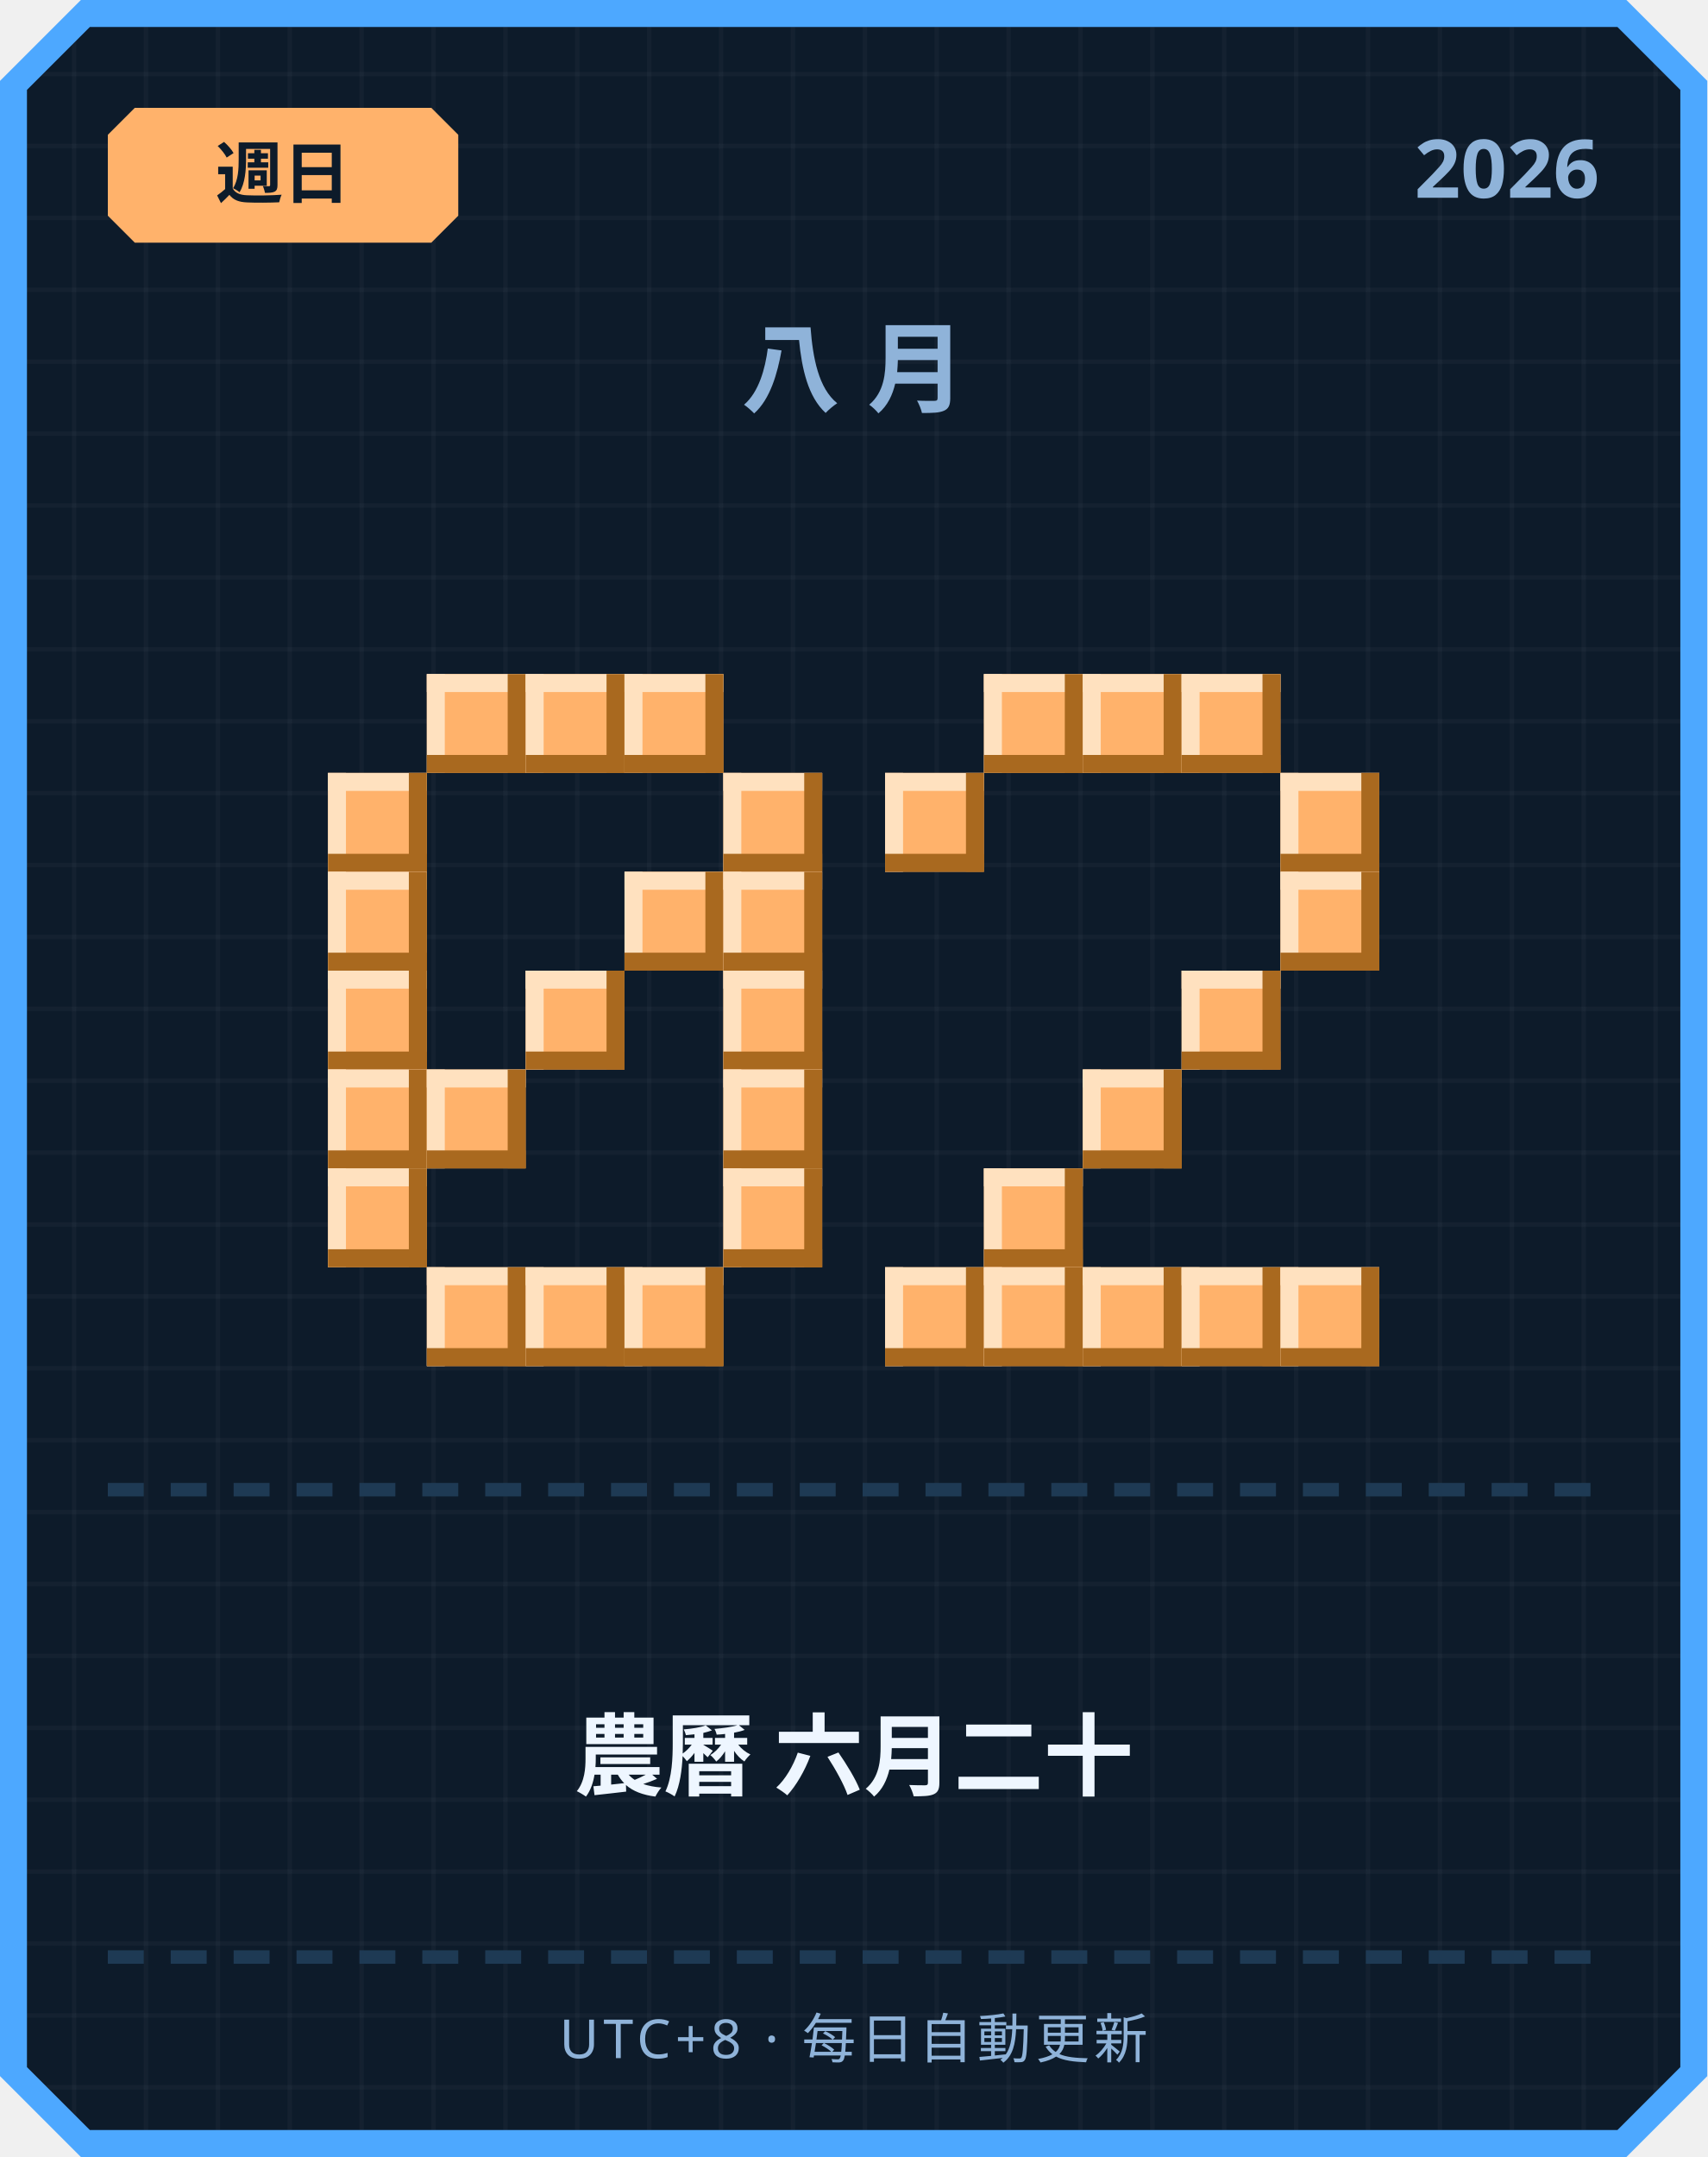
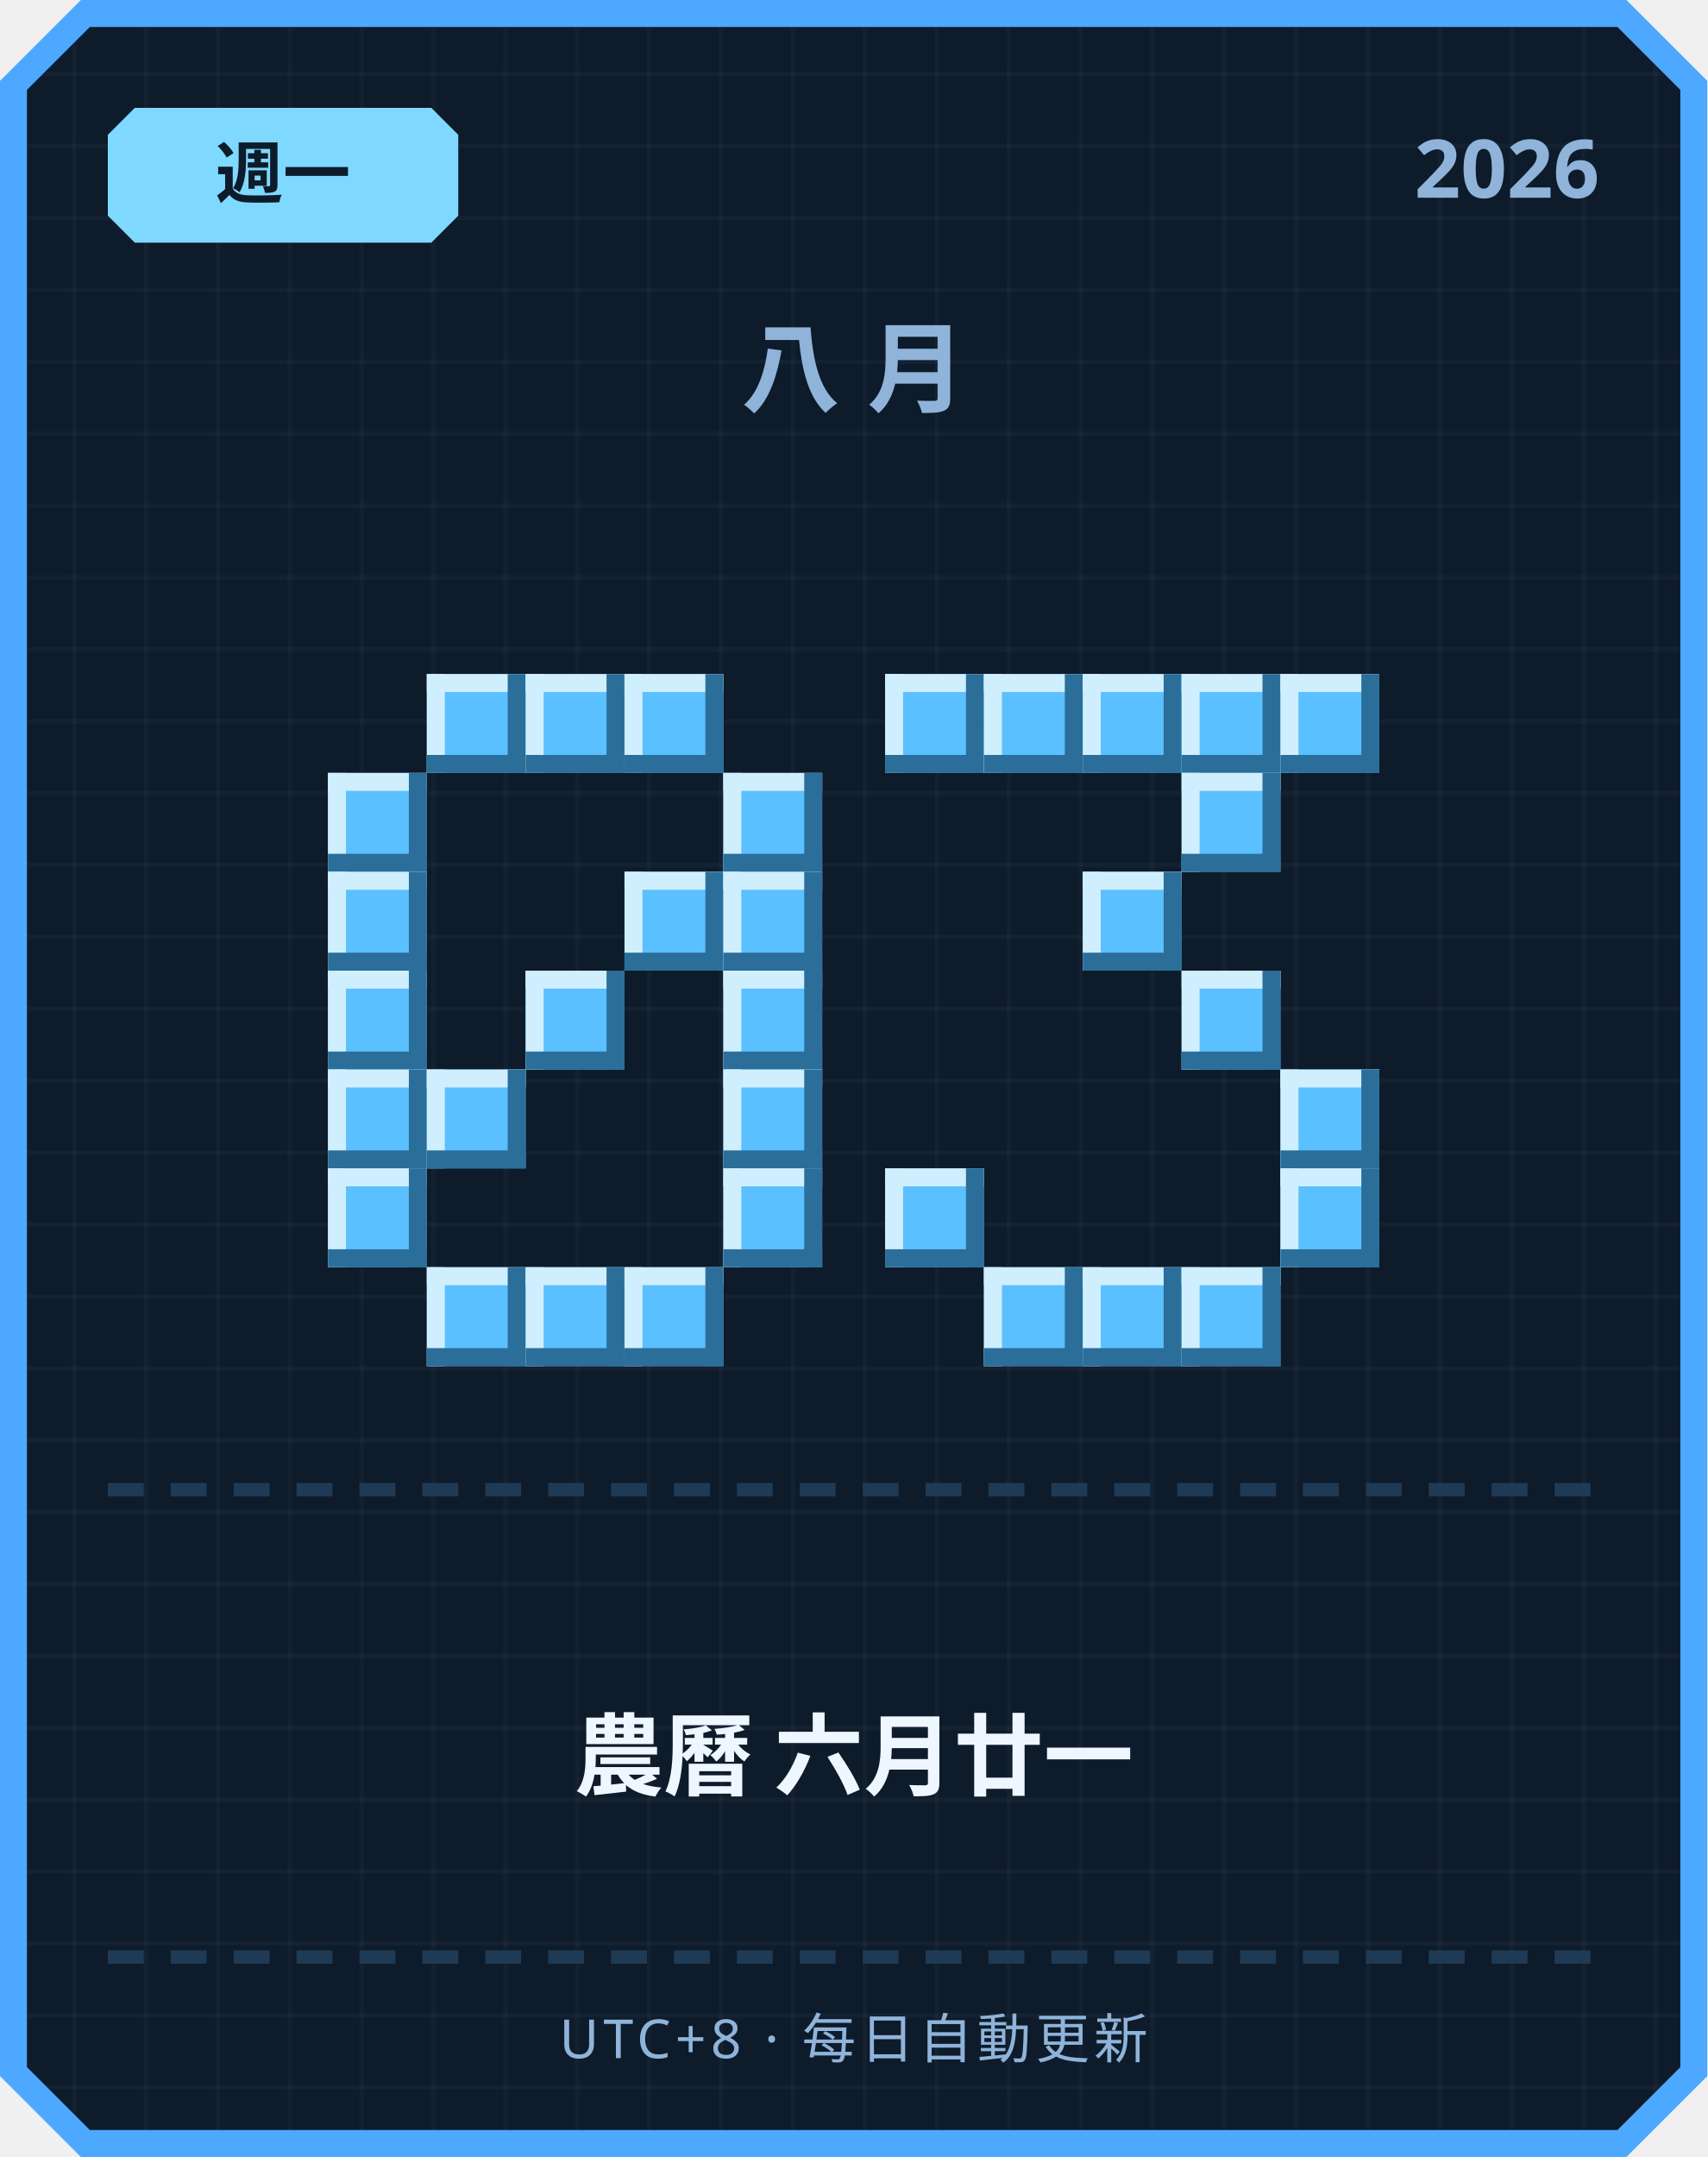
<svg xmlns="http://www.w3.org/2000/svg" width="380" height="480" viewBox="0 0 380 480">
  <defs>
    <pattern id="grid" width="16" height="16" patternUnits="userSpaceOnUse">
      <rect width="16" height="16" fill="#0d1b2a" />
      <rect width="1" height="16" fill="#ffffff" opacity="0.03" />
      <rect width="16" height="1" fill="#ffffff" opacity="0.03" />
    </pattern>
  </defs>
  <path d="M 18,0 L 362,0 L 380,18 L 380,462 L 362,480 L 18,480 L 0,462 L 0,18 Z" fill="#4da8ff" />
  <path d="M 20,6 L 360,6 L 374,20 L 374,460 L 360,474 L 20,474 L 6,460 L 6,20 Z" fill="url(#grid)" />
-   <path d="M 30,24 L 96,24 L 102,30 L 102,48 L 96,54 L 30,54 L 24,48 L 24,30 Z" fill="#ffb26b" />
-   <text x="63" y="44" text-anchor="middle" font-family="'Segoe UI', sans-serif" font-size="15" font-weight="700" fill="#0d1b2a">週日</text>
+   <path d="M 30,24 L 96,24 L 102,30 L 102,48 L 96,54 L 30,54 L 24,48 L 24,30 Z" fill="#7fd8ff" />
+   <text x="63" y="44" text-anchor="middle" font-family="'Segoe UI', sans-serif" font-size="15" font-weight="700" fill="#0d1b2a">週一</text>
  <text x="356" y="44" text-anchor="end" font-family="'Segoe UI', sans-serif" font-size="18" font-weight="700" fill="#8fb3d9">2026</text>
  <text x="190" y="90" text-anchor="middle" font-family="'Segoe UI', sans-serif" font-size="22" font-weight="700" letter-spacing="6" fill="#8fb3d9">八月</text>
-   <rect x="95" y="150" width="22" height="22" fill="#ffb26b" />
-   <rect x="95" y="150" width="22" height="4" fill="#ffe1bf" />
-   <rect x="95" y="150" width="4" height="22" fill="#ffe1bf" />
-   <rect x="95" y="168" width="22" height="4" fill="#a9691f" />
-   <rect x="113" y="150" width="4" height="22" fill="#a9691f" />
-   <rect x="117" y="150" width="22" height="22" fill="#ffb26b" />
-   <rect x="117" y="150" width="22" height="4" fill="#ffe1bf" />
-   <rect x="117" y="150" width="4" height="22" fill="#ffe1bf" />
-   <rect x="117" y="168" width="22" height="4" fill="#a9691f" />
-   <rect x="135" y="150" width="4" height="22" fill="#a9691f" />
-   <rect x="139" y="150" width="22" height="22" fill="#ffb26b" />
-   <rect x="139" y="150" width="22" height="4" fill="#ffe1bf" />
-   <rect x="139" y="150" width="4" height="22" fill="#ffe1bf" />
-   <rect x="139" y="168" width="22" height="4" fill="#a9691f" />
-   <rect x="157" y="150" width="4" height="22" fill="#a9691f" />
-   <rect x="73" y="172" width="22" height="22" fill="#ffb26b" />
-   <rect x="73" y="172" width="22" height="4" fill="#ffe1bf" />
-   <rect x="73" y="172" width="4" height="22" fill="#ffe1bf" />
-   <rect x="73" y="190" width="22" height="4" fill="#a9691f" />
-   <rect x="91" y="172" width="4" height="22" fill="#a9691f" />
-   <rect x="161" y="172" width="22" height="22" fill="#ffb26b" />
-   <rect x="161" y="172" width="22" height="4" fill="#ffe1bf" />
-   <rect x="161" y="172" width="4" height="22" fill="#ffe1bf" />
-   <rect x="161" y="190" width="22" height="4" fill="#a9691f" />
-   <rect x="179" y="172" width="4" height="22" fill="#a9691f" />
-   <rect x="73" y="194" width="22" height="22" fill="#ffb26b" />
-   <rect x="73" y="194" width="22" height="4" fill="#ffe1bf" />
-   <rect x="73" y="194" width="4" height="22" fill="#ffe1bf" />
-   <rect x="73" y="212" width="22" height="4" fill="#a9691f" />
-   <rect x="91" y="194" width="4" height="22" fill="#a9691f" />
-   <rect x="139" y="194" width="22" height="22" fill="#ffb26b" />
-   <rect x="139" y="194" width="22" height="4" fill="#ffe1bf" />
-   <rect x="139" y="194" width="4" height="22" fill="#ffe1bf" />
-   <rect x="139" y="212" width="22" height="4" fill="#a9691f" />
-   <rect x="157" y="194" width="4" height="22" fill="#a9691f" />
-   <rect x="161" y="194" width="22" height="22" fill="#ffb26b" />
-   <rect x="161" y="194" width="22" height="4" fill="#ffe1bf" />
-   <rect x="161" y="194" width="4" height="22" fill="#ffe1bf" />
-   <rect x="161" y="212" width="22" height="4" fill="#a9691f" />
-   <rect x="179" y="194" width="4" height="22" fill="#a9691f" />
-   <rect x="73" y="216" width="22" height="22" fill="#ffb26b" />
-   <rect x="73" y="216" width="22" height="4" fill="#ffe1bf" />
-   <rect x="73" y="216" width="4" height="22" fill="#ffe1bf" />
-   <rect x="73" y="234" width="22" height="4" fill="#a9691f" />
-   <rect x="91" y="216" width="4" height="22" fill="#a9691f" />
-   <rect x="117" y="216" width="22" height="22" fill="#ffb26b" />
-   <rect x="117" y="216" width="22" height="4" fill="#ffe1bf" />
-   <rect x="117" y="216" width="4" height="22" fill="#ffe1bf" />
-   <rect x="117" y="234" width="22" height="4" fill="#a9691f" />
-   <rect x="135" y="216" width="4" height="22" fill="#a9691f" />
-   <rect x="161" y="216" width="22" height="22" fill="#ffb26b" />
-   <rect x="161" y="216" width="22" height="4" fill="#ffe1bf" />
-   <rect x="161" y="216" width="4" height="22" fill="#ffe1bf" />
-   <rect x="161" y="234" width="22" height="4" fill="#a9691f" />
-   <rect x="179" y="216" width="4" height="22" fill="#a9691f" />
-   <rect x="73" y="238" width="22" height="22" fill="#ffb26b" />
-   <rect x="73" y="238" width="22" height="4" fill="#ffe1bf" />
-   <rect x="73" y="238" width="4" height="22" fill="#ffe1bf" />
-   <rect x="73" y="256" width="22" height="4" fill="#a9691f" />
-   <rect x="91" y="238" width="4" height="22" fill="#a9691f" />
-   <rect x="95" y="238" width="22" height="22" fill="#ffb26b" />
-   <rect x="95" y="238" width="22" height="4" fill="#ffe1bf" />
-   <rect x="95" y="238" width="4" height="22" fill="#ffe1bf" />
-   <rect x="95" y="256" width="22" height="4" fill="#a9691f" />
-   <rect x="113" y="238" width="4" height="22" fill="#a9691f" />
-   <rect x="161" y="238" width="22" height="22" fill="#ffb26b" />
-   <rect x="161" y="238" width="22" height="4" fill="#ffe1bf" />
-   <rect x="161" y="238" width="4" height="22" fill="#ffe1bf" />
-   <rect x="161" y="256" width="22" height="4" fill="#a9691f" />
-   <rect x="179" y="238" width="4" height="22" fill="#a9691f" />
-   <rect x="73" y="260" width="22" height="22" fill="#ffb26b" />
-   <rect x="73" y="260" width="22" height="4" fill="#ffe1bf" />
-   <rect x="73" y="260" width="4" height="22" fill="#ffe1bf" />
-   <rect x="73" y="278" width="22" height="4" fill="#a9691f" />
-   <rect x="91" y="260" width="4" height="22" fill="#a9691f" />
-   <rect x="161" y="260" width="22" height="22" fill="#ffb26b" />
-   <rect x="161" y="260" width="22" height="4" fill="#ffe1bf" />
-   <rect x="161" y="260" width="4" height="22" fill="#ffe1bf" />
-   <rect x="161" y="278" width="22" height="4" fill="#a9691f" />
-   <rect x="179" y="260" width="4" height="22" fill="#a9691f" />
-   <rect x="95" y="282" width="22" height="22" fill="#ffb26b" />
-   <rect x="95" y="282" width="22" height="4" fill="#ffe1bf" />
-   <rect x="95" y="282" width="4" height="22" fill="#ffe1bf" />
-   <rect x="95" y="300" width="22" height="4" fill="#a9691f" />
-   <rect x="113" y="282" width="4" height="22" fill="#a9691f" />
-   <rect x="117" y="282" width="22" height="22" fill="#ffb26b" />
-   <rect x="117" y="282" width="22" height="4" fill="#ffe1bf" />
-   <rect x="117" y="282" width="4" height="22" fill="#ffe1bf" />
-   <rect x="117" y="300" width="22" height="4" fill="#a9691f" />
-   <rect x="135" y="282" width="4" height="22" fill="#a9691f" />
-   <rect x="139" y="282" width="22" height="22" fill="#ffb26b" />
-   <rect x="139" y="282" width="22" height="4" fill="#ffe1bf" />
-   <rect x="139" y="282" width="4" height="22" fill="#ffe1bf" />
-   <rect x="139" y="300" width="22" height="4" fill="#a9691f" />
-   <rect x="157" y="282" width="4" height="22" fill="#a9691f" />
-   <rect x="219" y="150" width="22" height="22" fill="#ffb26b" />
-   <rect x="219" y="150" width="22" height="4" fill="#ffe1bf" />
-   <rect x="219" y="150" width="4" height="22" fill="#ffe1bf" />
-   <rect x="219" y="168" width="22" height="4" fill="#a9691f" />
-   <rect x="237" y="150" width="4" height="22" fill="#a9691f" />
-   <rect x="241" y="150" width="22" height="22" fill="#ffb26b" />
-   <rect x="241" y="150" width="22" height="4" fill="#ffe1bf" />
-   <rect x="241" y="150" width="4" height="22" fill="#ffe1bf" />
-   <rect x="241" y="168" width="22" height="4" fill="#a9691f" />
-   <rect x="259" y="150" width="4" height="22" fill="#a9691f" />
-   <rect x="263" y="150" width="22" height="22" fill="#ffb26b" />
-   <rect x="263" y="150" width="22" height="4" fill="#ffe1bf" />
-   <rect x="263" y="150" width="4" height="22" fill="#ffe1bf" />
-   <rect x="263" y="168" width="22" height="4" fill="#a9691f" />
-   <rect x="281" y="150" width="4" height="22" fill="#a9691f" />
-   <rect x="197" y="172" width="22" height="22" fill="#ffb26b" />
-   <rect x="197" y="172" width="22" height="4" fill="#ffe1bf" />
-   <rect x="197" y="172" width="4" height="22" fill="#ffe1bf" />
-   <rect x="197" y="190" width="22" height="4" fill="#a9691f" />
-   <rect x="215" y="172" width="4" height="22" fill="#a9691f" />
-   <rect x="285" y="172" width="22" height="22" fill="#ffb26b" />
-   <rect x="285" y="172" width="22" height="4" fill="#ffe1bf" />
-   <rect x="285" y="172" width="4" height="22" fill="#ffe1bf" />
-   <rect x="285" y="190" width="22" height="4" fill="#a9691f" />
-   <rect x="303" y="172" width="4" height="22" fill="#a9691f" />
-   <rect x="285" y="194" width="22" height="22" fill="#ffb26b" />
-   <rect x="285" y="194" width="22" height="4" fill="#ffe1bf" />
-   <rect x="285" y="194" width="4" height="22" fill="#ffe1bf" />
-   <rect x="285" y="212" width="22" height="4" fill="#a9691f" />
-   <rect x="303" y="194" width="4" height="22" fill="#a9691f" />
-   <rect x="263" y="216" width="22" height="22" fill="#ffb26b" />
-   <rect x="263" y="216" width="22" height="4" fill="#ffe1bf" />
-   <rect x="263" y="216" width="4" height="22" fill="#ffe1bf" />
-   <rect x="263" y="234" width="22" height="4" fill="#a9691f" />
-   <rect x="281" y="216" width="4" height="22" fill="#a9691f" />
-   <rect x="241" y="238" width="22" height="22" fill="#ffb26b" />
-   <rect x="241" y="238" width="22" height="4" fill="#ffe1bf" />
-   <rect x="241" y="238" width="4" height="22" fill="#ffe1bf" />
-   <rect x="241" y="256" width="22" height="4" fill="#a9691f" />
-   <rect x="259" y="238" width="4" height="22" fill="#a9691f" />
-   <rect x="219" y="260" width="22" height="22" fill="#ffb26b" />
-   <rect x="219" y="260" width="22" height="4" fill="#ffe1bf" />
-   <rect x="219" y="260" width="4" height="22" fill="#ffe1bf" />
-   <rect x="219" y="278" width="22" height="4" fill="#a9691f" />
-   <rect x="237" y="260" width="4" height="22" fill="#a9691f" />
-   <rect x="197" y="282" width="22" height="22" fill="#ffb26b" />
-   <rect x="197" y="282" width="22" height="4" fill="#ffe1bf" />
-   <rect x="197" y="282" width="4" height="22" fill="#ffe1bf" />
-   <rect x="197" y="300" width="22" height="4" fill="#a9691f" />
-   <rect x="215" y="282" width="4" height="22" fill="#a9691f" />
-   <rect x="219" y="282" width="22" height="22" fill="#ffb26b" />
-   <rect x="219" y="282" width="22" height="4" fill="#ffe1bf" />
-   <rect x="219" y="282" width="4" height="22" fill="#ffe1bf" />
-   <rect x="219" y="300" width="22" height="4" fill="#a9691f" />
-   <rect x="237" y="282" width="4" height="22" fill="#a9691f" />
-   <rect x="241" y="282" width="22" height="22" fill="#ffb26b" />
-   <rect x="241" y="282" width="22" height="4" fill="#ffe1bf" />
-   <rect x="241" y="282" width="4" height="22" fill="#ffe1bf" />
-   <rect x="241" y="300" width="22" height="4" fill="#a9691f" />
-   <rect x="259" y="282" width="4" height="22" fill="#a9691f" />
-   <rect x="263" y="282" width="22" height="22" fill="#ffb26b" />
-   <rect x="263" y="282" width="22" height="4" fill="#ffe1bf" />
-   <rect x="263" y="282" width="4" height="22" fill="#ffe1bf" />
-   <rect x="263" y="300" width="22" height="4" fill="#a9691f" />
-   <rect x="281" y="282" width="4" height="22" fill="#a9691f" />
-   <rect x="285" y="282" width="22" height="22" fill="#ffb26b" />
-   <rect x="285" y="282" width="22" height="4" fill="#ffe1bf" />
-   <rect x="285" y="282" width="4" height="22" fill="#ffe1bf" />
-   <rect x="285" y="300" width="22" height="4" fill="#a9691f" />
-   <rect x="303" y="282" width="4" height="22" fill="#a9691f" />
+   <rect x="95" y="150" width="22" height="22" fill="#5bc0ff" />
+   <rect x="95" y="150" width="22" height="4" fill="#cfefff" />
+   <rect x="95" y="150" width="4" height="22" fill="#cfefff" />
+   <rect x="95" y="168" width="22" height="4" fill="#2b6e99" />
+   <rect x="113" y="150" width="4" height="22" fill="#2b6e99" />
+   <rect x="117" y="150" width="22" height="22" fill="#5bc0ff" />
+   <rect x="117" y="150" width="22" height="4" fill="#cfefff" />
+   <rect x="117" y="150" width="4" height="22" fill="#cfefff" />
+   <rect x="117" y="168" width="22" height="4" fill="#2b6e99" />
+   <rect x="135" y="150" width="4" height="22" fill="#2b6e99" />
+   <rect x="139" y="150" width="22" height="22" fill="#5bc0ff" />
+   <rect x="139" y="150" width="22" height="4" fill="#cfefff" />
+   <rect x="139" y="150" width="4" height="22" fill="#cfefff" />
+   <rect x="139" y="168" width="22" height="4" fill="#2b6e99" />
+   <rect x="157" y="150" width="4" height="22" fill="#2b6e99" />
+   <rect x="73" y="172" width="22" height="22" fill="#5bc0ff" />
+   <rect x="73" y="172" width="22" height="4" fill="#cfefff" />
+   <rect x="73" y="172" width="4" height="22" fill="#cfefff" />
+   <rect x="73" y="190" width="22" height="4" fill="#2b6e99" />
+   <rect x="91" y="172" width="4" height="22" fill="#2b6e99" />
+   <rect x="161" y="172" width="22" height="22" fill="#5bc0ff" />
+   <rect x="161" y="172" width="22" height="4" fill="#cfefff" />
+   <rect x="161" y="172" width="4" height="22" fill="#cfefff" />
+   <rect x="161" y="190" width="22" height="4" fill="#2b6e99" />
+   <rect x="179" y="172" width="4" height="22" fill="#2b6e99" />
+   <rect x="73" y="194" width="22" height="22" fill="#5bc0ff" />
+   <rect x="73" y="194" width="22" height="4" fill="#cfefff" />
+   <rect x="73" y="194" width="4" height="22" fill="#cfefff" />
+   <rect x="73" y="212" width="22" height="4" fill="#2b6e99" />
+   <rect x="91" y="194" width="4" height="22" fill="#2b6e99" />
+   <rect x="139" y="194" width="22" height="22" fill="#5bc0ff" />
+   <rect x="139" y="194" width="22" height="4" fill="#cfefff" />
+   <rect x="139" y="194" width="4" height="22" fill="#cfefff" />
+   <rect x="139" y="212" width="22" height="4" fill="#2b6e99" />
+   <rect x="157" y="194" width="4" height="22" fill="#2b6e99" />
+   <rect x="161" y="194" width="22" height="22" fill="#5bc0ff" />
+   <rect x="161" y="194" width="22" height="4" fill="#cfefff" />
+   <rect x="161" y="194" width="4" height="22" fill="#cfefff" />
+   <rect x="161" y="212" width="22" height="4" fill="#2b6e99" />
+   <rect x="179" y="194" width="4" height="22" fill="#2b6e99" />
+   <rect x="73" y="216" width="22" height="22" fill="#5bc0ff" />
+   <rect x="73" y="216" width="22" height="4" fill="#cfefff" />
+   <rect x="73" y="216" width="4" height="22" fill="#cfefff" />
+   <rect x="73" y="234" width="22" height="4" fill="#2b6e99" />
+   <rect x="91" y="216" width="4" height="22" fill="#2b6e99" />
+   <rect x="117" y="216" width="22" height="22" fill="#5bc0ff" />
+   <rect x="117" y="216" width="22" height="4" fill="#cfefff" />
+   <rect x="117" y="216" width="4" height="22" fill="#cfefff" />
+   <rect x="117" y="234" width="22" height="4" fill="#2b6e99" />
+   <rect x="135" y="216" width="4" height="22" fill="#2b6e99" />
+   <rect x="161" y="216" width="22" height="22" fill="#5bc0ff" />
+   <rect x="161" y="216" width="22" height="4" fill="#cfefff" />
+   <rect x="161" y="216" width="4" height="22" fill="#cfefff" />
+   <rect x="161" y="234" width="22" height="4" fill="#2b6e99" />
+   <rect x="179" y="216" width="4" height="22" fill="#2b6e99" />
+   <rect x="73" y="238" width="22" height="22" fill="#5bc0ff" />
+   <rect x="73" y="238" width="22" height="4" fill="#cfefff" />
+   <rect x="73" y="238" width="4" height="22" fill="#cfefff" />
+   <rect x="73" y="256" width="22" height="4" fill="#2b6e99" />
+   <rect x="91" y="238" width="4" height="22" fill="#2b6e99" />
+   <rect x="95" y="238" width="22" height="22" fill="#5bc0ff" />
+   <rect x="95" y="238" width="22" height="4" fill="#cfefff" />
+   <rect x="95" y="238" width="4" height="22" fill="#cfefff" />
+   <rect x="95" y="256" width="22" height="4" fill="#2b6e99" />
+   <rect x="113" y="238" width="4" height="22" fill="#2b6e99" />
+   <rect x="161" y="238" width="22" height="22" fill="#5bc0ff" />
+   <rect x="161" y="238" width="22" height="4" fill="#cfefff" />
+   <rect x="161" y="238" width="4" height="22" fill="#cfefff" />
+   <rect x="161" y="256" width="22" height="4" fill="#2b6e99" />
+   <rect x="179" y="238" width="4" height="22" fill="#2b6e99" />
+   <rect x="73" y="260" width="22" height="22" fill="#5bc0ff" />
+   <rect x="73" y="260" width="22" height="4" fill="#cfefff" />
+   <rect x="73" y="260" width="4" height="22" fill="#cfefff" />
+   <rect x="73" y="278" width="22" height="4" fill="#2b6e99" />
+   <rect x="91" y="260" width="4" height="22" fill="#2b6e99" />
+   <rect x="161" y="260" width="22" height="22" fill="#5bc0ff" />
+   <rect x="161" y="260" width="22" height="4" fill="#cfefff" />
+   <rect x="161" y="260" width="4" height="22" fill="#cfefff" />
+   <rect x="161" y="278" width="22" height="4" fill="#2b6e99" />
+   <rect x="179" y="260" width="4" height="22" fill="#2b6e99" />
+   <rect x="95" y="282" width="22" height="22" fill="#5bc0ff" />
+   <rect x="95" y="282" width="22" height="4" fill="#cfefff" />
+   <rect x="95" y="282" width="4" height="22" fill="#cfefff" />
+   <rect x="95" y="300" width="22" height="4" fill="#2b6e99" />
+   <rect x="113" y="282" width="4" height="22" fill="#2b6e99" />
+   <rect x="117" y="282" width="22" height="22" fill="#5bc0ff" />
+   <rect x="117" y="282" width="22" height="4" fill="#cfefff" />
+   <rect x="117" y="282" width="4" height="22" fill="#cfefff" />
+   <rect x="117" y="300" width="22" height="4" fill="#2b6e99" />
+   <rect x="135" y="282" width="4" height="22" fill="#2b6e99" />
+   <rect x="139" y="282" width="22" height="22" fill="#5bc0ff" />
+   <rect x="139" y="282" width="22" height="4" fill="#cfefff" />
+   <rect x="139" y="282" width="4" height="22" fill="#cfefff" />
+   <rect x="139" y="300" width="22" height="4" fill="#2b6e99" />
+   <rect x="157" y="282" width="4" height="22" fill="#2b6e99" />
+   <rect x="197" y="150" width="22" height="22" fill="#5bc0ff" />
+   <rect x="197" y="150" width="22" height="4" fill="#cfefff" />
+   <rect x="197" y="150" width="4" height="22" fill="#cfefff" />
+   <rect x="197" y="168" width="22" height="4" fill="#2b6e99" />
+   <rect x="215" y="150" width="4" height="22" fill="#2b6e99" />
+   <rect x="219" y="150" width="22" height="22" fill="#5bc0ff" />
+   <rect x="219" y="150" width="22" height="4" fill="#cfefff" />
+   <rect x="219" y="150" width="4" height="22" fill="#cfefff" />
+   <rect x="219" y="168" width="22" height="4" fill="#2b6e99" />
+   <rect x="237" y="150" width="4" height="22" fill="#2b6e99" />
+   <rect x="241" y="150" width="22" height="22" fill="#5bc0ff" />
+   <rect x="241" y="150" width="22" height="4" fill="#cfefff" />
+   <rect x="241" y="150" width="4" height="22" fill="#cfefff" />
+   <rect x="241" y="168" width="22" height="4" fill="#2b6e99" />
+   <rect x="259" y="150" width="4" height="22" fill="#2b6e99" />
+   <rect x="263" y="150" width="22" height="22" fill="#5bc0ff" />
+   <rect x="263" y="150" width="22" height="4" fill="#cfefff" />
+   <rect x="263" y="150" width="4" height="22" fill="#cfefff" />
+   <rect x="263" y="168" width="22" height="4" fill="#2b6e99" />
+   <rect x="281" y="150" width="4" height="22" fill="#2b6e99" />
+   <rect x="285" y="150" width="22" height="22" fill="#5bc0ff" />
+   <rect x="285" y="150" width="22" height="4" fill="#cfefff" />
+   <rect x="285" y="150" width="4" height="22" fill="#cfefff" />
+   <rect x="285" y="168" width="22" height="4" fill="#2b6e99" />
+   <rect x="303" y="150" width="4" height="22" fill="#2b6e99" />
+   <rect x="263" y="172" width="22" height="22" fill="#5bc0ff" />
+   <rect x="263" y="172" width="22" height="4" fill="#cfefff" />
+   <rect x="263" y="172" width="4" height="22" fill="#cfefff" />
+   <rect x="263" y="190" width="22" height="4" fill="#2b6e99" />
+   <rect x="281" y="172" width="4" height="22" fill="#2b6e99" />
+   <rect x="241" y="194" width="22" height="22" fill="#5bc0ff" />
+   <rect x="241" y="194" width="22" height="4" fill="#cfefff" />
+   <rect x="241" y="194" width="4" height="22" fill="#cfefff" />
+   <rect x="241" y="212" width="22" height="4" fill="#2b6e99" />
+   <rect x="259" y="194" width="4" height="22" fill="#2b6e99" />
+   <rect x="263" y="216" width="22" height="22" fill="#5bc0ff" />
+   <rect x="263" y="216" width="22" height="4" fill="#cfefff" />
+   <rect x="263" y="216" width="4" height="22" fill="#cfefff" />
+   <rect x="263" y="234" width="22" height="4" fill="#2b6e99" />
+   <rect x="281" y="216" width="4" height="22" fill="#2b6e99" />
+   <rect x="285" y="238" width="22" height="22" fill="#5bc0ff" />
+   <rect x="285" y="238" width="22" height="4" fill="#cfefff" />
+   <rect x="285" y="238" width="4" height="22" fill="#cfefff" />
+   <rect x="285" y="256" width="22" height="4" fill="#2b6e99" />
+   <rect x="303" y="238" width="4" height="22" fill="#2b6e99" />
+   <rect x="197" y="260" width="22" height="22" fill="#5bc0ff" />
+   <rect x="197" y="260" width="22" height="4" fill="#cfefff" />
+   <rect x="197" y="260" width="4" height="22" fill="#cfefff" />
+   <rect x="197" y="278" width="22" height="4" fill="#2b6e99" />
+   <rect x="215" y="260" width="4" height="22" fill="#2b6e99" />
+   <rect x="285" y="260" width="22" height="22" fill="#5bc0ff" />
+   <rect x="285" y="260" width="22" height="4" fill="#cfefff" />
+   <rect x="285" y="260" width="4" height="22" fill="#cfefff" />
+   <rect x="285" y="278" width="22" height="4" fill="#2b6e99" />
+   <rect x="303" y="260" width="4" height="22" fill="#2b6e99" />
+   <rect x="219" y="282" width="22" height="22" fill="#5bc0ff" />
+   <rect x="219" y="282" width="22" height="4" fill="#cfefff" />
+   <rect x="219" y="282" width="4" height="22" fill="#cfefff" />
+   <rect x="219" y="300" width="22" height="4" fill="#2b6e99" />
+   <rect x="237" y="282" width="4" height="22" fill="#2b6e99" />
+   <rect x="241" y="282" width="22" height="22" fill="#5bc0ff" />
+   <rect x="241" y="282" width="22" height="4" fill="#cfefff" />
+   <rect x="241" y="282" width="4" height="22" fill="#cfefff" />
+   <rect x="241" y="300" width="22" height="4" fill="#2b6e99" />
+   <rect x="259" y="282" width="4" height="22" fill="#2b6e99" />
+   <rect x="263" y="282" width="22" height="22" fill="#5bc0ff" />
+   <rect x="263" y="282" width="22" height="4" fill="#cfefff" />
+   <rect x="263" y="282" width="4" height="22" fill="#cfefff" />
+   <rect x="263" y="300" width="22" height="4" fill="#2b6e99" />
+   <rect x="281" y="282" width="4" height="22" fill="#2b6e99" />
  <rect x="24" y="330" width="8" height="3" fill="#1e3a54" />
  <rect x="38" y="330" width="8" height="3" fill="#1e3a54" />
  <rect x="52" y="330" width="8" height="3" fill="#1e3a54" />
  <rect x="66" y="330" width="8" height="3" fill="#1e3a54" />
  <rect x="80" y="330" width="8" height="3" fill="#1e3a54" />
  <rect x="94" y="330" width="8" height="3" fill="#1e3a54" />
  <rect x="108" y="330" width="8" height="3" fill="#1e3a54" />
  <rect x="122" y="330" width="8" height="3" fill="#1e3a54" />
  <rect x="136" y="330" width="8" height="3" fill="#1e3a54" />
  <rect x="150" y="330" width="8" height="3" fill="#1e3a54" />
  <rect x="164" y="330" width="8" height="3" fill="#1e3a54" />
  <rect x="178" y="330" width="8" height="3" fill="#1e3a54" />
  <rect x="192" y="330" width="8" height="3" fill="#1e3a54" />
  <rect x="206" y="330" width="8" height="3" fill="#1e3a54" />
  <rect x="220" y="330" width="8" height="3" fill="#1e3a54" />
  <rect x="234" y="330" width="8" height="3" fill="#1e3a54" />
  <rect x="248" y="330" width="8" height="3" fill="#1e3a54" />
  <rect x="262" y="330" width="8" height="3" fill="#1e3a54" />
  <rect x="276" y="330" width="8" height="3" fill="#1e3a54" />
  <rect x="290" y="330" width="8" height="3" fill="#1e3a54" />
  <rect x="304" y="330" width="8" height="3" fill="#1e3a54" />
  <rect x="318" y="330" width="8" height="3" fill="#1e3a54" />
  <rect x="332" y="330" width="8" height="3" fill="#1e3a54" />
  <rect x="346" y="330" width="8" height="3" fill="#1e3a54" />
-   <text x="190" y="398" text-anchor="middle" font-family="'Segoe UI', 'Microsoft JhengHei', sans-serif" font-size="20" font-weight="700" fill="#eef6ff">農曆 六月二十</text>
+   <text x="190" y="398" text-anchor="middle" font-family="'Segoe UI', 'Microsoft JhengHei', sans-serif" font-size="20" font-weight="700" fill="#eef6ff">農曆 六月廿一</text>
  <rect x="24" y="434" width="8" height="3" fill="#1e3a54" />
  <rect x="38" y="434" width="8" height="3" fill="#1e3a54" />
  <rect x="52" y="434" width="8" height="3" fill="#1e3a54" />
  <rect x="66" y="434" width="8" height="3" fill="#1e3a54" />
  <rect x="80" y="434" width="8" height="3" fill="#1e3a54" />
  <rect x="94" y="434" width="8" height="3" fill="#1e3a54" />
  <rect x="108" y="434" width="8" height="3" fill="#1e3a54" />
  <rect x="122" y="434" width="8" height="3" fill="#1e3a54" />
  <rect x="136" y="434" width="8" height="3" fill="#1e3a54" />
  <rect x="150" y="434" width="8" height="3" fill="#1e3a54" />
  <rect x="164" y="434" width="8" height="3" fill="#1e3a54" />
  <rect x="178" y="434" width="8" height="3" fill="#1e3a54" />
  <rect x="192" y="434" width="8" height="3" fill="#1e3a54" />
  <rect x="206" y="434" width="8" height="3" fill="#1e3a54" />
  <rect x="220" y="434" width="8" height="3" fill="#1e3a54" />
  <rect x="234" y="434" width="8" height="3" fill="#1e3a54" />
  <rect x="248" y="434" width="8" height="3" fill="#1e3a54" />
  <rect x="262" y="434" width="8" height="3" fill="#1e3a54" />
  <rect x="276" y="434" width="8" height="3" fill="#1e3a54" />
  <rect x="290" y="434" width="8" height="3" fill="#1e3a54" />
  <rect x="304" y="434" width="8" height="3" fill="#1e3a54" />
  <rect x="318" y="434" width="8" height="3" fill="#1e3a54" />
  <rect x="332" y="434" width="8" height="3" fill="#1e3a54" />
  <rect x="346" y="434" width="8" height="3" fill="#1e3a54" />
  <text x="190" y="458" text-anchor="middle" font-family="'Segoe UI', sans-serif" font-size="12" letter-spacing="1" fill="#8fb3d9">UTC+8 · 每日自動更新</text>
</svg>
